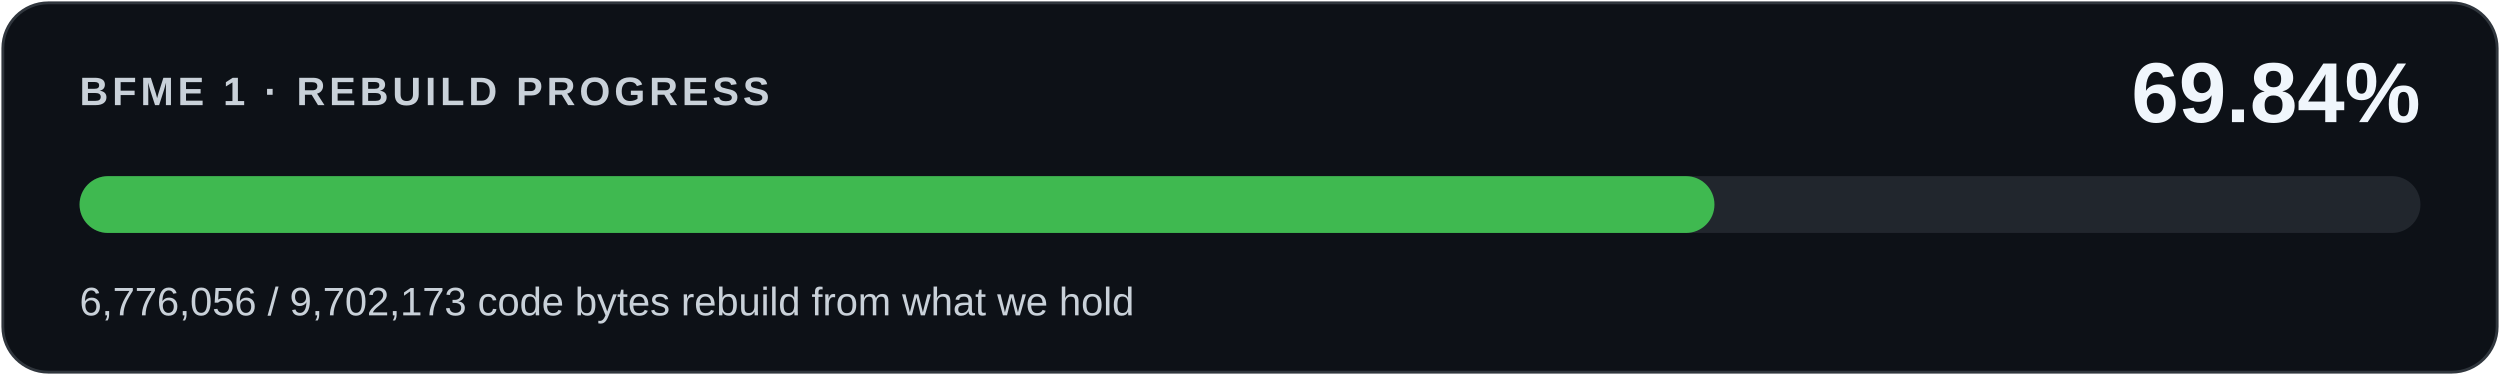
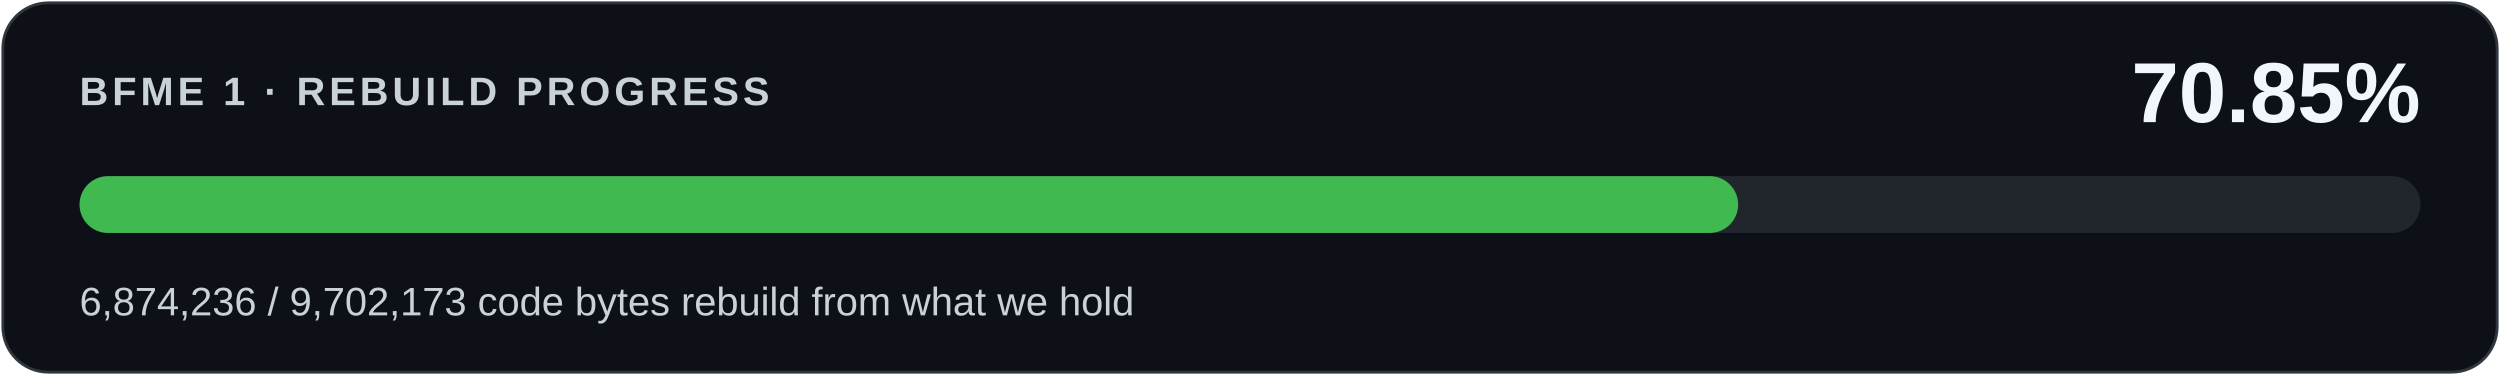
<svg xmlns="http://www.w3.org/2000/svg" width="880" height="132" viewBox="0 0 880 132" role="img" aria-labelledby="title desc">
  <rect x="1" y="1" width="878" height="130" rx="16" fill="#0d1117" stroke="#30363d" />
  <g font-family="Segoe UI,Arial,sans-serif">
    <text x="28" y="37" fill="#c9d1d9" font-size="14" font-weight="600" letter-spacing="1.4">BFME 1 · REBUILD PROGRESS</text>
-     <text x="852" y="43" fill="#f0f6fc" font-size="30" font-weight="700" text-anchor="end">69.84%</text>
+     <text x="852" y="43" fill="#f0f6fc" font-size="30" font-weight="700" text-anchor="end">70.85%</text>
    <rect x="28" y="62" width="824" height="20" rx="10" fill="#21262d" />
-     <rect x="28" y="62" width="575.487" height="20" rx="10" fill="#3fb950" />
-     <text x="28" y="111" fill="#c9d1d9" font-size="14">6,776,056 / 9,702,173 code bytes rebuild from what we hold</text>
+     <rect x="28" y="62" width="583.825" height="20" rx="10" fill="#3fb950" />
+     <text x="28" y="111" fill="#c9d1d9" font-size="14">6,874,236 / 9,702,173 code bytes rebuild from what we hold</text>
  </g>
</svg>
